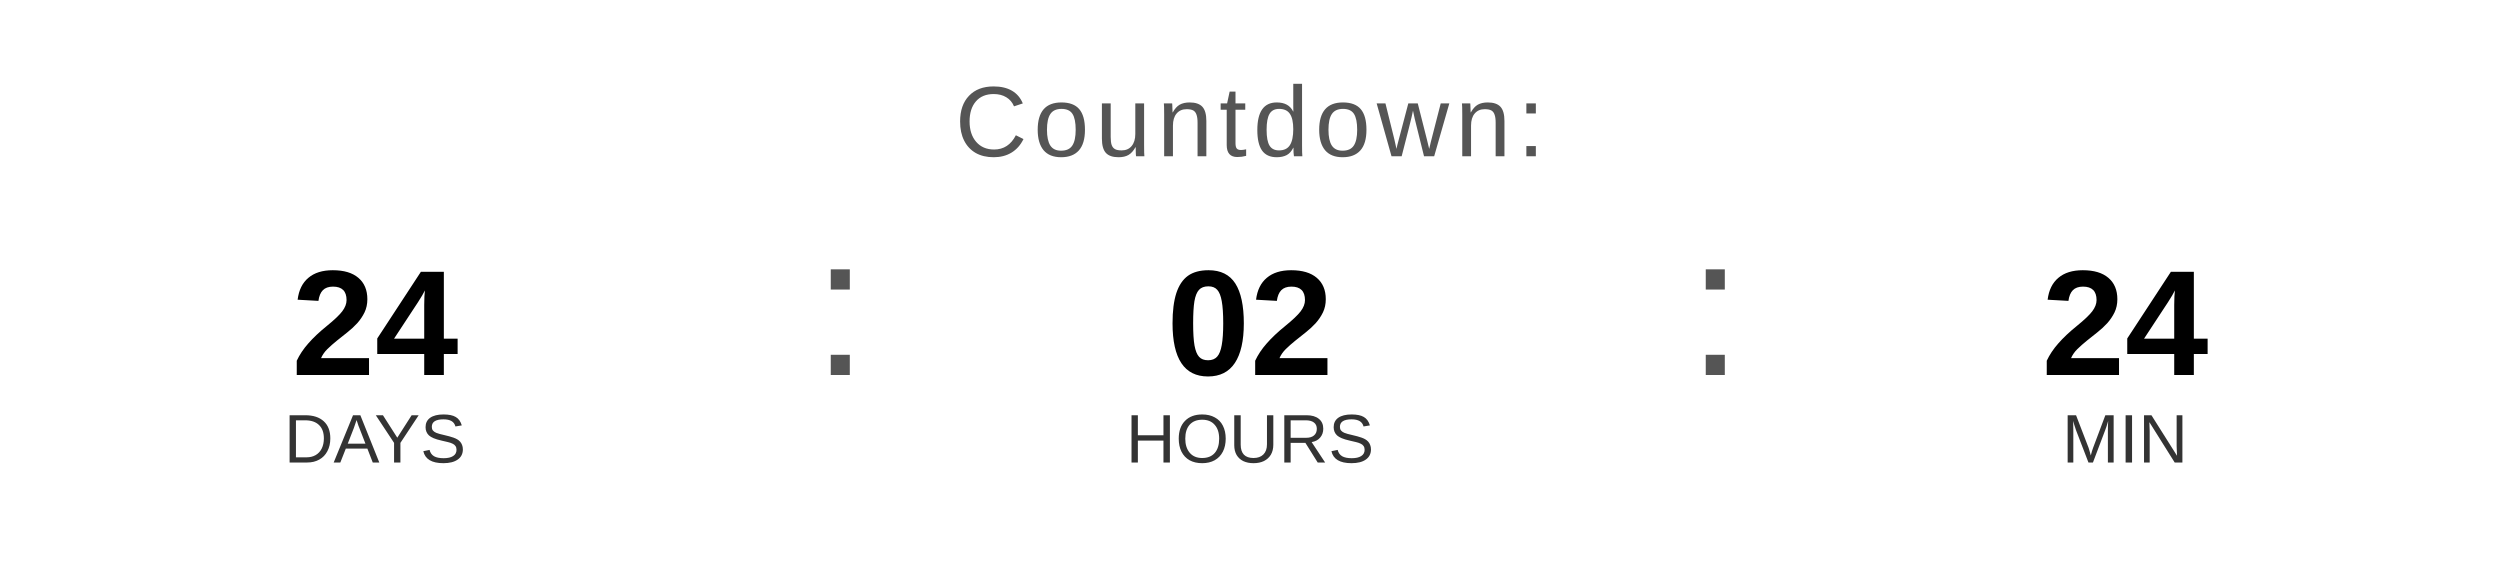
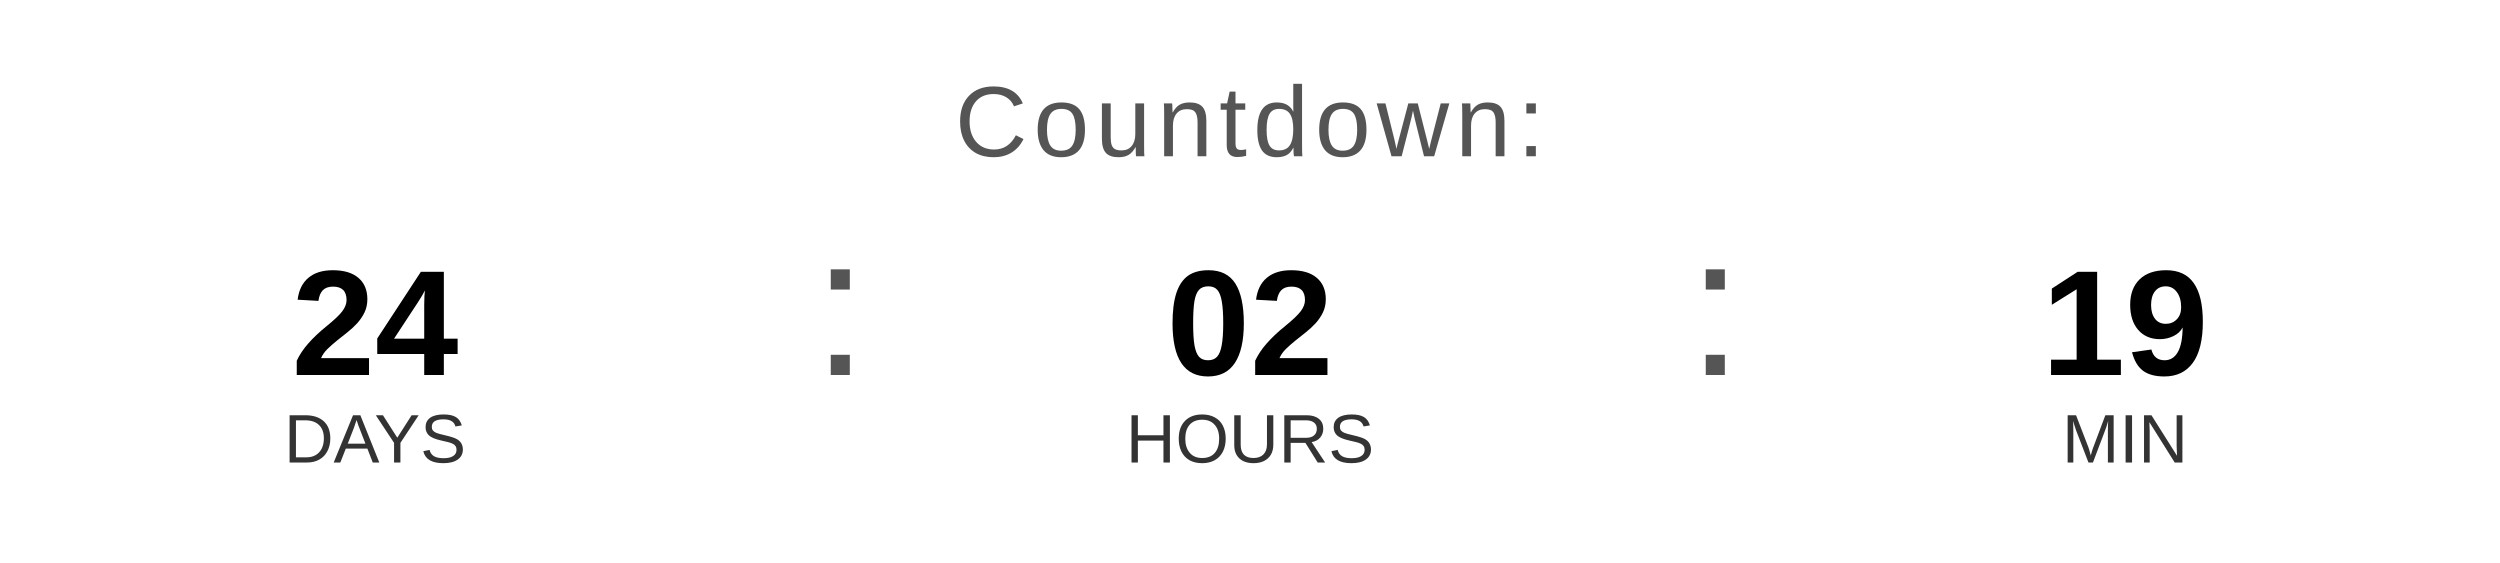
<svg xmlns="http://www.w3.org/2000/svg" width="400" height="90" viewBox="0 0 400 90">
  <text x="200" y="25" font-family="Arial, Helvetica, sans-serif" font-size="16" fill="#555555" text-anchor="middle" letter-spacing="1">
    Countdown:
  </text>
  <text x="60" y="60" font-family="Arial, Helvetica, sans-serif" font-size="24" font-weight="bold" fill="#000000" text-anchor="middle">24</text>
  <text x="60" y="74" font-family="Arial, Helvetica, sans-serif" font-size="11" fill="#333333" text-anchor="middle">DAYS</text>
  <text x="130" y="60" font-family="Arial, sans-serif" font-size="32" fill="#555555">:</text>
  <text x="200" y="60" font-family="Arial, Helvetica, sans-serif" font-size="24" font-weight="bold" fill="#000000" text-anchor="middle">02</text>
  <text x="200" y="74" font-family="Arial, Helvetica, sans-serif" font-size="11" fill="#333333" text-anchor="middle">HOURS</text>
  <text x="270" y="60" font-family="Arial, sans-serif" font-size="32" fill="#555555">:</text>
-   <text x="340" y="60" font-family="Arial, Helvetica, sans-serif" font-size="24" font-weight="bold" fill="#000000" text-anchor="middle">24</text>
+   <text x="340" y="60" font-family="Arial, Helvetica, sans-serif" font-size="24" font-weight="bold" fill="#000000" text-anchor="middle">19</text>
  <text x="340" y="74" font-family="Arial, Helvetica, sans-serif" font-size="11" fill="#333333" text-anchor="middle">MIN</text>
</svg>
